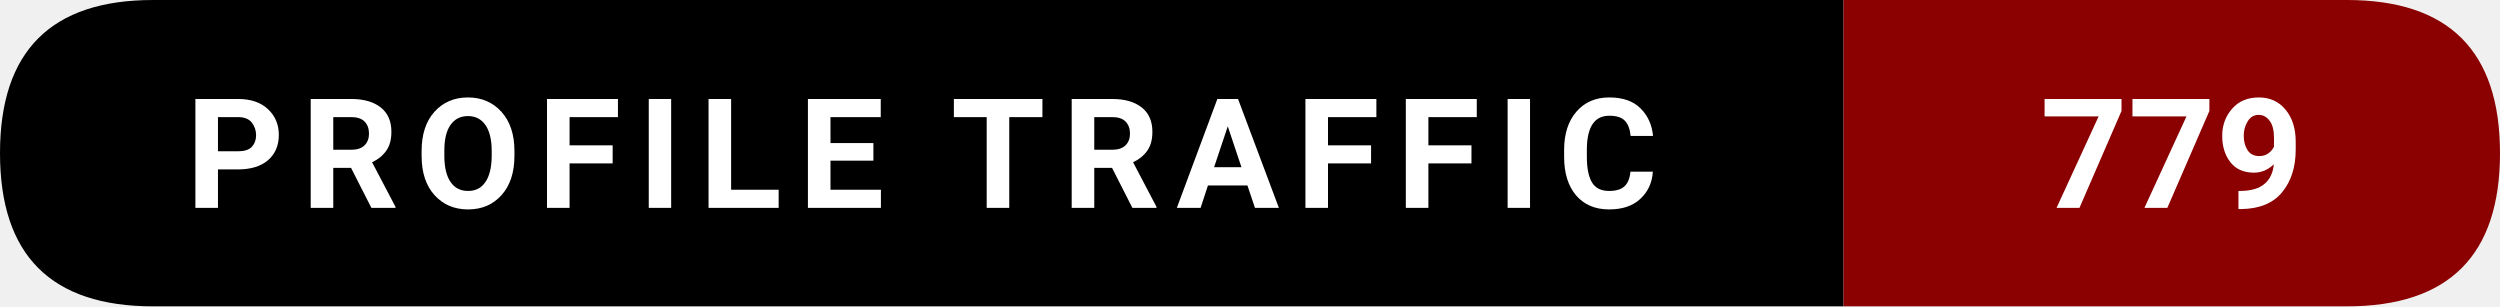
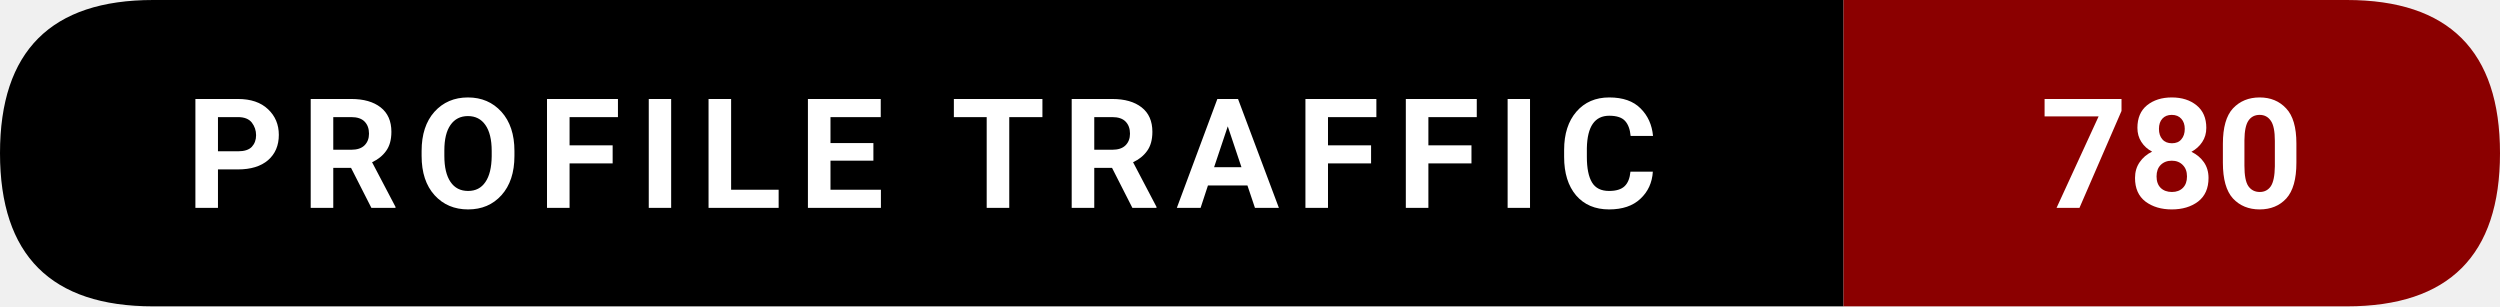
- <svg xmlns="http://www.w3.org/2000/svg" width="228.5" height="28" viewBox="0 0 228.5 28" role="img" aria-label="Profile traffic: 779">
+ <svg xmlns="http://www.w3.org/2000/svg" width="228.5" height="28" viewBox="0 0 228.5 28" role="img" aria-label="Profile traffic: 780">
  <path d="M14,0   L168.5,0   L168.5,28   L14,28   Q0,28 0,14   L0,14   Q0,0 14,0   Z" fill="#000000" />
  <path d="M168.5,0   L214.5,0   Q228.5,0 228.5,14   L228.5,14   Q228.5,28 214.5,28   L168.5,28   Z" fill="#8B0000" />
  <text x="84.25" y="19" text-anchor="middle" font-family="ui-sans-serif,system-ui,-apple-system,Segoe UI,Roboto,Ubuntu,Arial" font-size="14" font-weight="600" fill="#ffffff" letter-spacing="1.5">
    PROFILE TRAFFIC
  </text>
  <text x="198.5" y="19" text-anchor="middle" font-family="ui-sans-serif,system-ui,-apple-system,Segoe UI,Roboto,Ubuntu,Arial" font-size="14" font-weight="700" fill="#ffffff">
-     779
+     780
  </text>
</svg>
